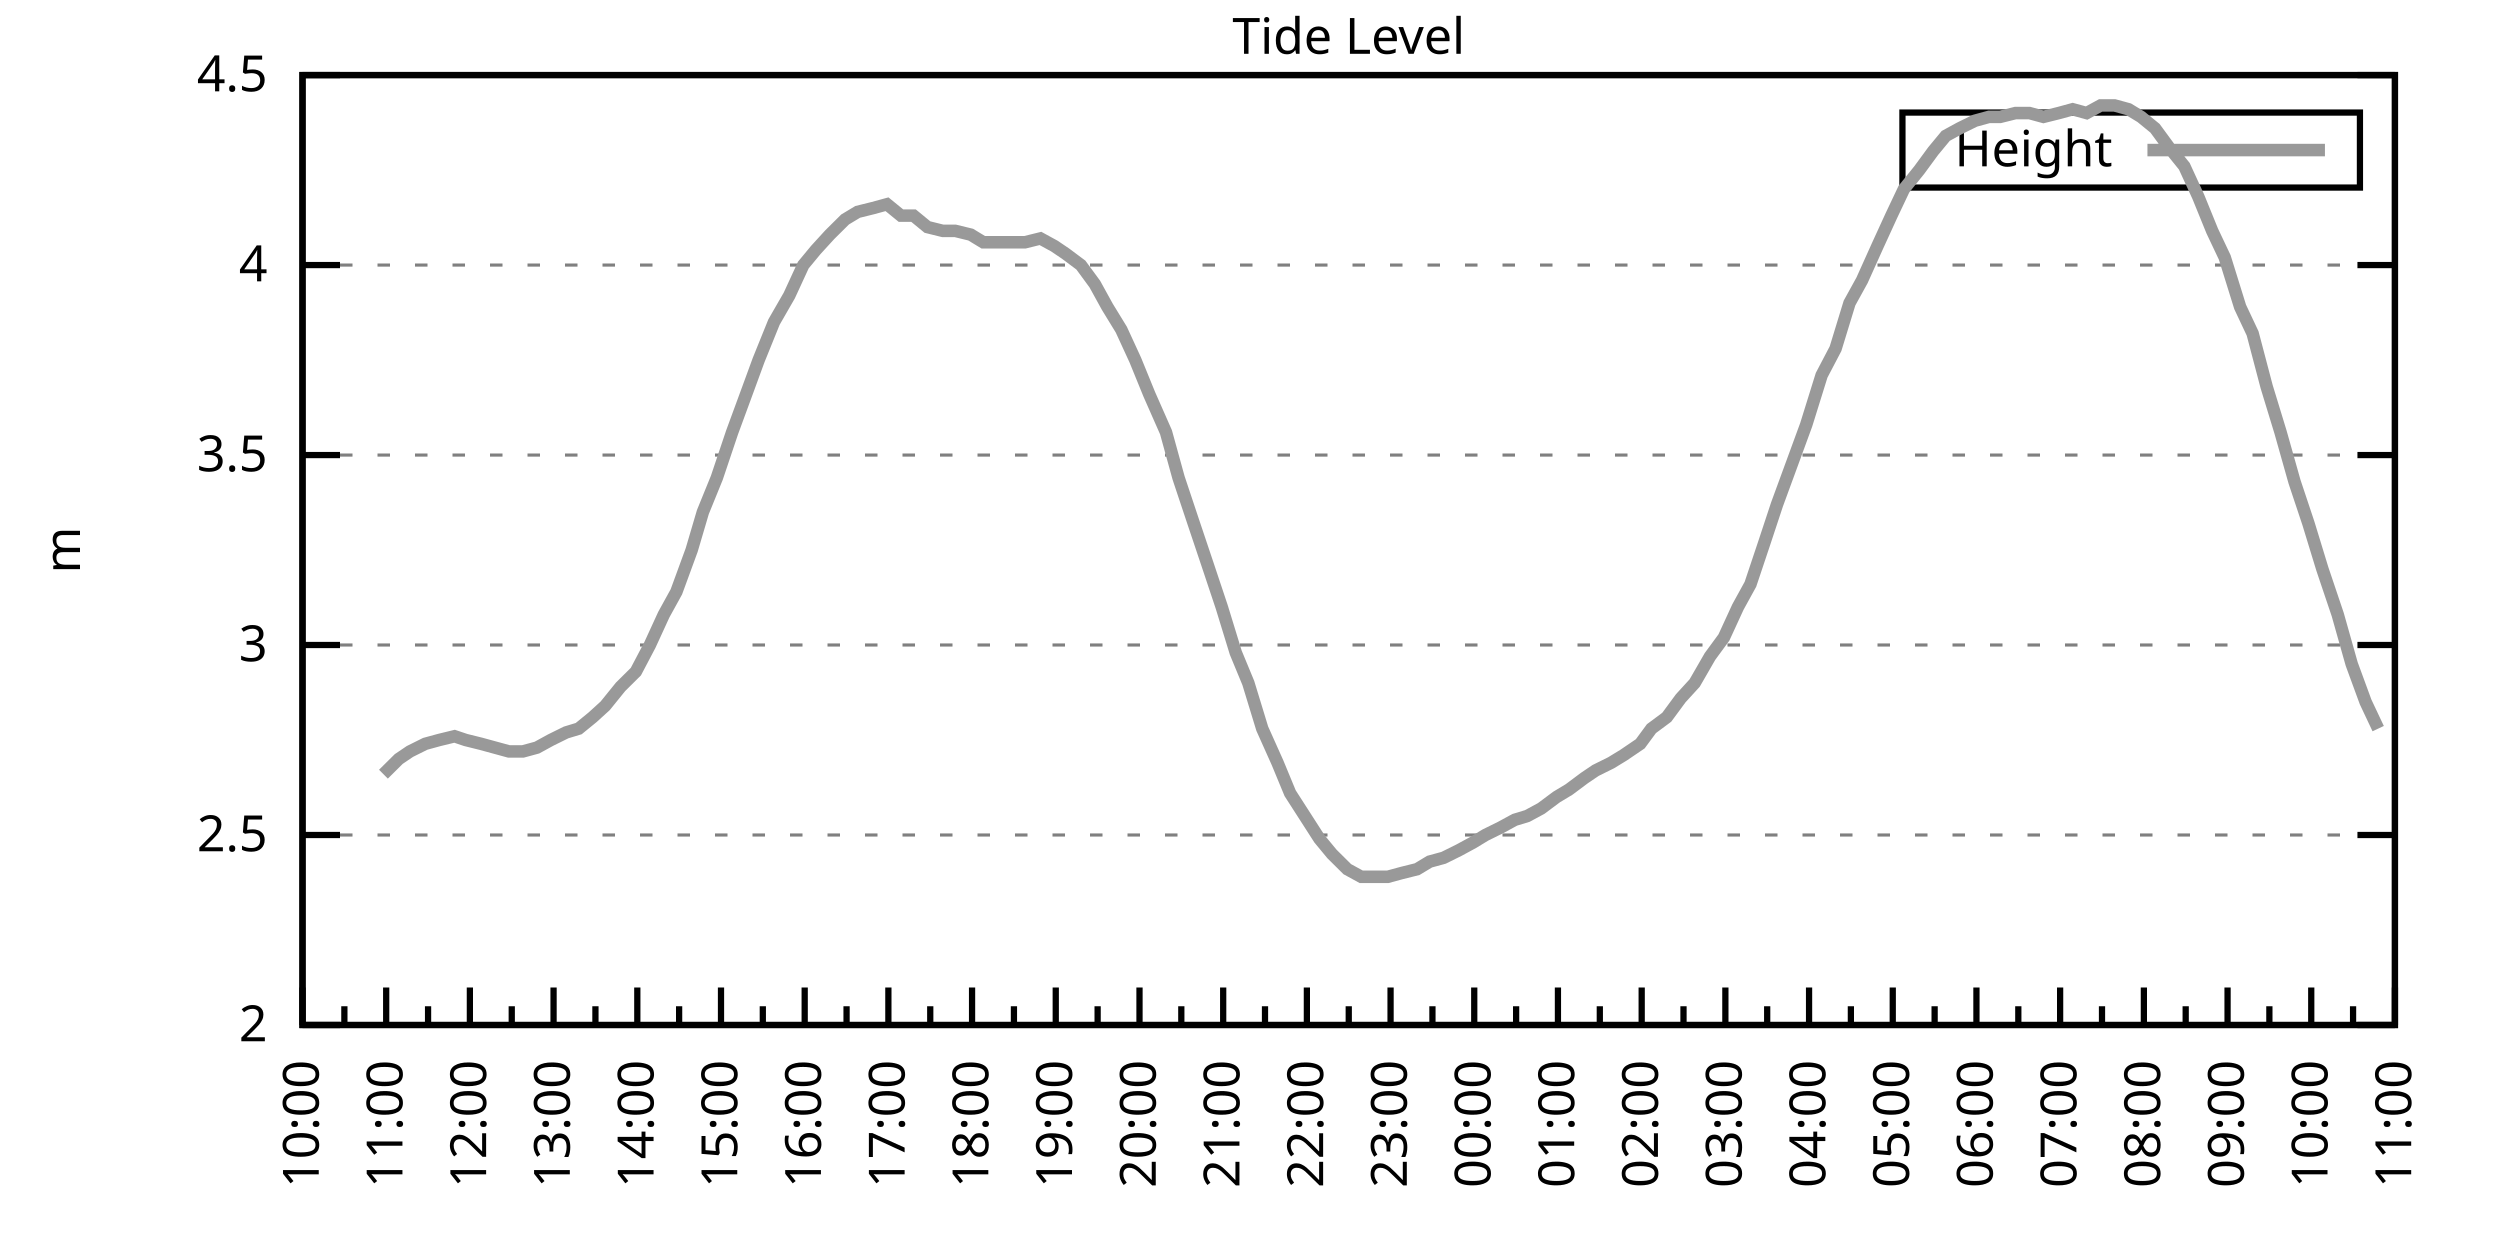
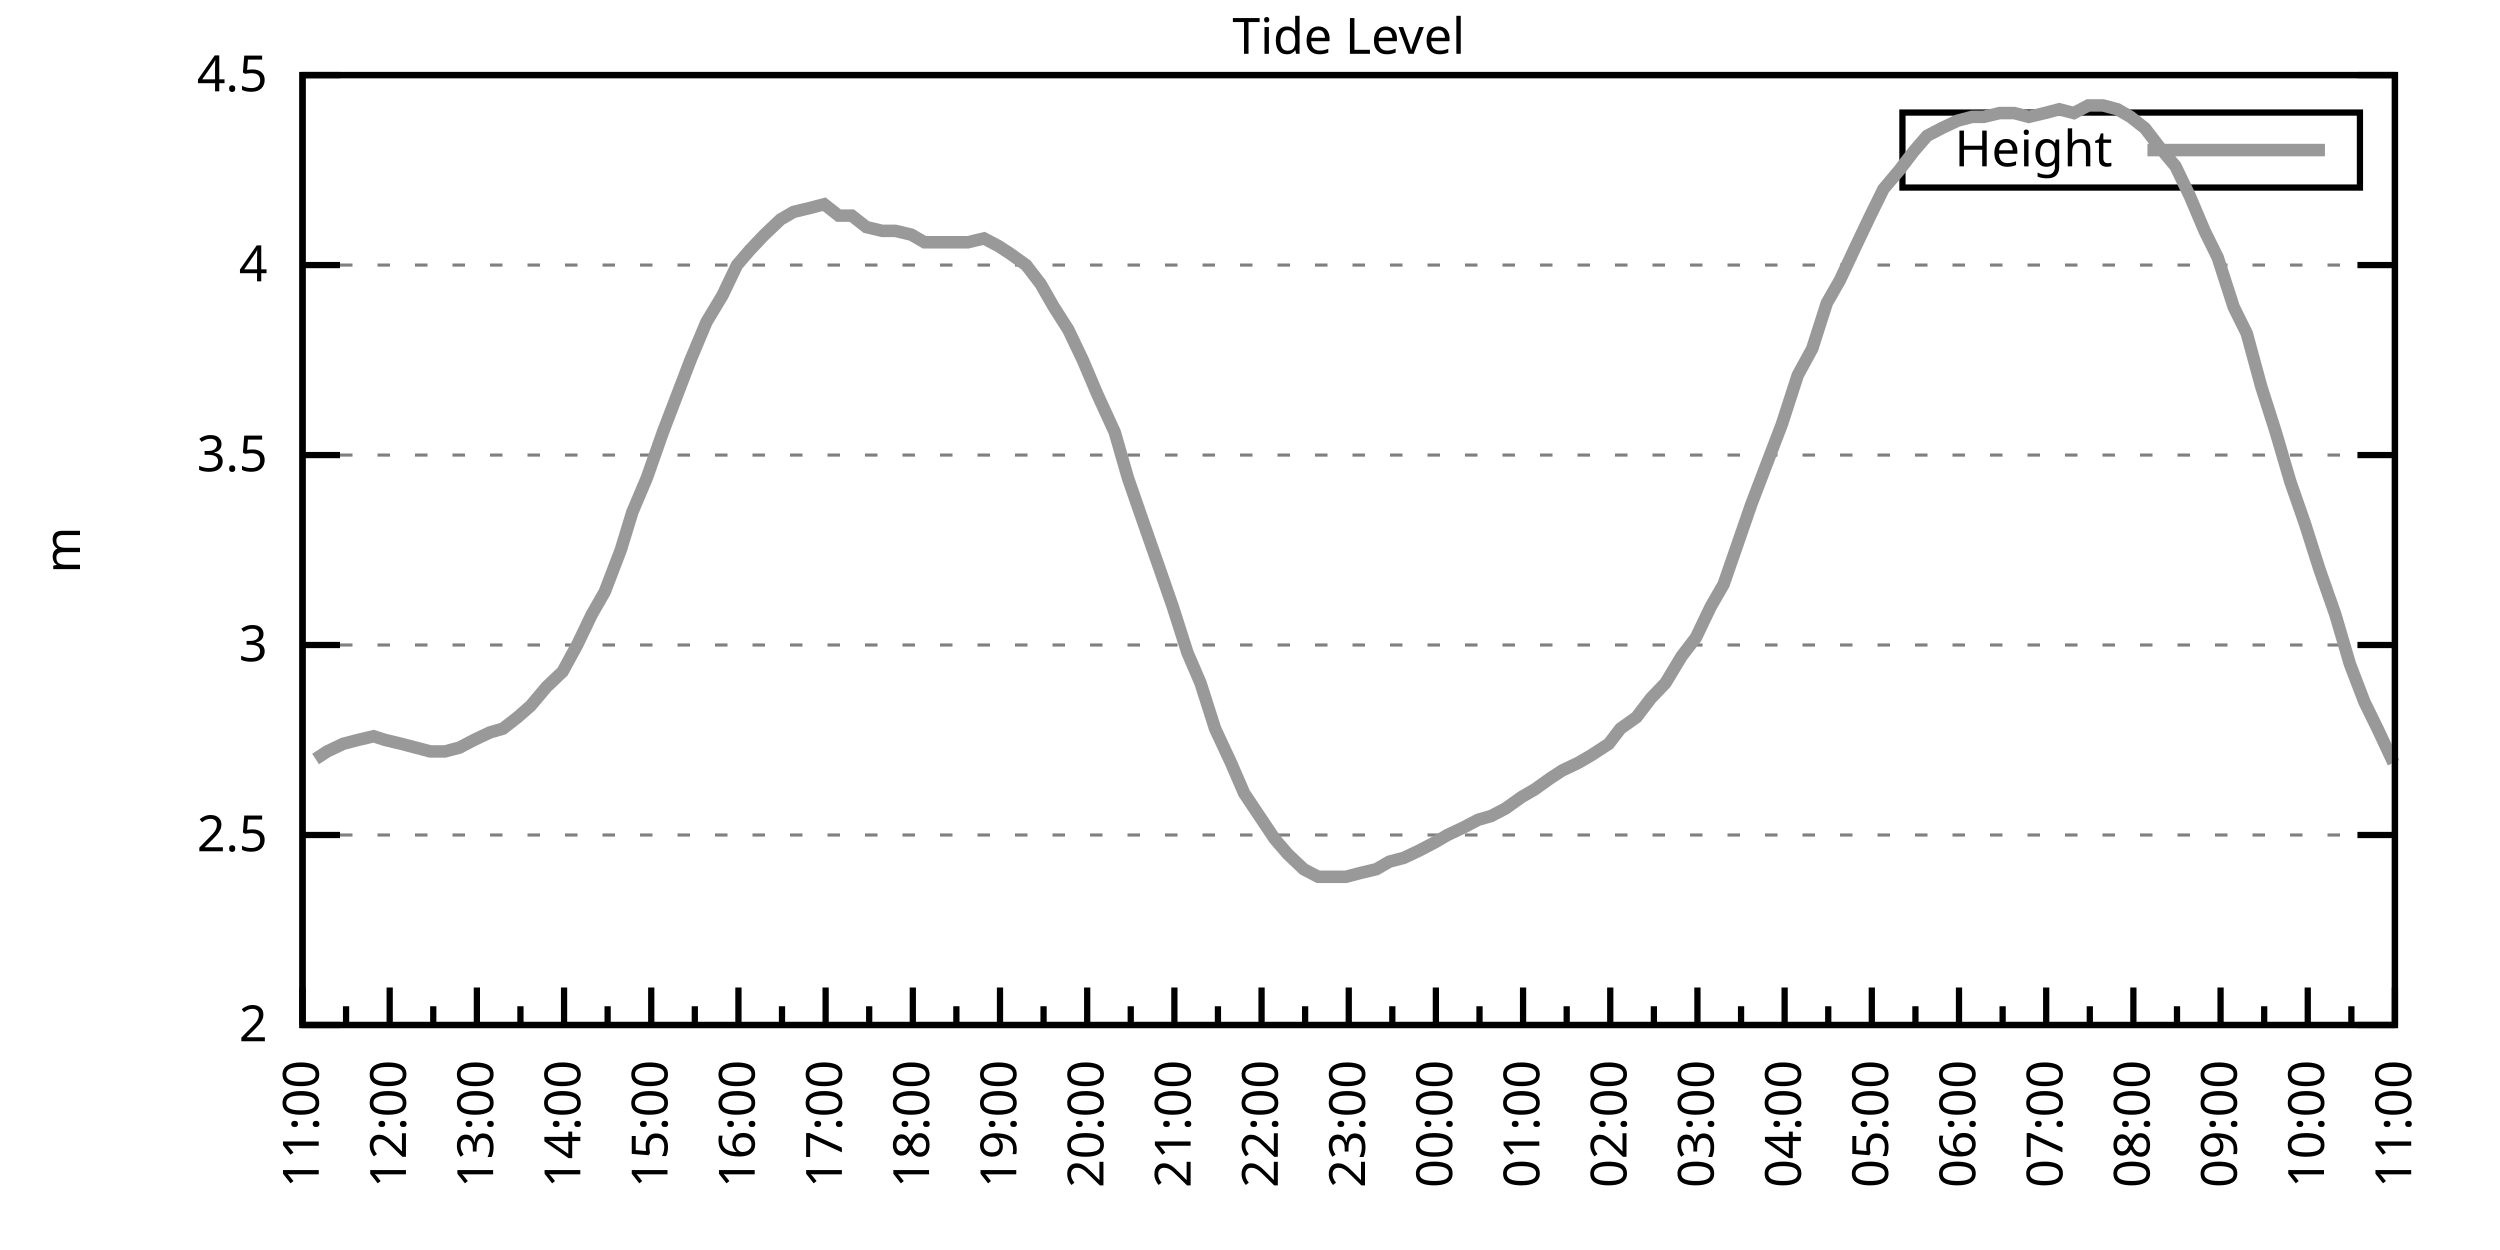
<svg xmlns="http://www.w3.org/2000/svg" xmlns:xlink="http://www.w3.org/1999/xlink" width="400" height="200" viewBox="0 0 400 200">
  <g id="gnuplot_canvas">
    <rect x="0" y="0" width="400" height="200" fill="none" />
    <defs>
      <circle id="gpDot" r="0.5" stroke-width="0.5" stroke="currentColor" />
      <path id="gpPt0" stroke-width="0.333" stroke="currentColor" d="M-1,0 h2 M0,-1 v2" />
      <path id="gpPt1" stroke-width="0.333" stroke="currentColor" d="M-1,-1 L1,1 M1,-1 L-1,1" />
      <path id="gpPt2" stroke-width="0.333" stroke="currentColor" d="M-1,0 L1,0 M0,-1 L0,1 M-1,-1 L1,1 M-1,1 L1,-1" />
      <rect id="gpPt3" stroke-width="0.333" stroke="currentColor" x="-1" y="-1" width="2" height="2" />
      <rect id="gpPt4" stroke-width="0.333" stroke="currentColor" fill="currentColor" x="-1" y="-1" width="2" height="2" />
      <circle id="gpPt5" stroke-width="0.333" stroke="currentColor" cx="0" cy="0" r="1" />
      <use xlink:href="#gpPt5" id="gpPt6" fill="currentColor" stroke="none" />
      <path id="gpPt7" stroke-width="0.333" stroke="currentColor" d="M0,-1.33 L-1.33,0.67 L1.33,0.67 z" />
      <use xlink:href="#gpPt7" id="gpPt8" fill="currentColor" stroke="none" />
      <use xlink:href="#gpPt7" id="gpPt9" stroke="currentColor" transform="rotate(180)" />
      <use xlink:href="#gpPt9" id="gpPt10" fill="currentColor" stroke="none" />
      <use xlink:href="#gpPt3" id="gpPt11" stroke="currentColor" transform="rotate(45)" />
      <use xlink:href="#gpPt11" id="gpPt12" fill="currentColor" stroke="none" />
      <path id="gpPt13" stroke-width="0.333" stroke="currentColor" d="M0,1.330 L1.265,0.411 L0.782,-1.067 L-0.782,-1.076 L-1.265,0.411 z" />
      <use xlink:href="#gpPt13" id="gpPt14" fill="currentColor" stroke="none" />
      <filter id="textbox" filterUnits="objectBoundingBox" x="0" y="0" height="1" width="1">
        <feFlood flood-color="white" flood-opacity="1" result="bgnd" />
        <feComposite in="SourceGraphic" in2="bgnd" operator="atop" />
      </filter>
      <filter id="greybox" filterUnits="objectBoundingBox" x="0" y="0" height="1" width="1">
        <feFlood flood-color="lightgrey" flood-opacity="1" result="grey" />
        <feComposite in="SourceGraphic" in2="grey" operator="atop" />
      </filter>
    </defs>
    <g fill="none" color="white" stroke="currentColor" stroke-width="1.00" stroke-linecap="butt" stroke-linejoin="miter">
</g>
    <g fill="none" color="black" stroke="currentColor" stroke-width="1.00" stroke-linecap="butt" stroke-linejoin="miter">
      <g stroke="none" shape-rendering="crispEdges">
        <polygon fill="rgb(255, 255, 255)" points="48.40,164.00 383.18,164.00 383.18,12.02 48.40,12.02 " />
      </g>
    </g>
    <g fill="none" color="black" stroke="currentColor" stroke-width="1.00" stroke-linecap="butt" stroke-linejoin="miter">
</g>
    <g fill="none" color="black" stroke="black" stroke-width="0.50" stroke-linecap="butt" stroke-linejoin="miter">
</g>
    <g fill="none" color="gray" stroke="currentColor" stroke-width="0.50" stroke-linecap="butt" stroke-linejoin="miter">
      <path stroke="gray" stroke-dasharray="2,4" class="gridline" d="M48.40,164.00 L383.19,164.00  " />
    </g>
    <g fill="none" color="gray" stroke="gray" stroke-width="1.00" stroke-linecap="butt" stroke-linejoin="miter">
</g>
    <g fill="none" color="black" stroke="currentColor" stroke-width="1.00" stroke-linecap="butt" stroke-linejoin="miter">
      <path stroke="black" d="M48.40,164.00 L54.40,164.00 M383.19,164.00 L377.19,164.00  " />
      <g transform="translate(42.80,166.60)" stroke="none" fill="black" font-family="Sans" font-size="8.00" text-anchor="end">
        <text>
          <tspan font-family="Sans"> 2</tspan>
        </text>
      </g>
    </g>
    <g fill="none" color="black" stroke="currentColor" stroke-width="1.00" stroke-linecap="butt" stroke-linejoin="miter">
</g>
    <g fill="none" color="black" stroke="black" stroke-width="0.50" stroke-linecap="butt" stroke-linejoin="miter">
</g>
    <g fill="none" color="gray" stroke="currentColor" stroke-width="0.50" stroke-linecap="butt" stroke-linejoin="miter">
      <path stroke="gray" stroke-dasharray="2,4" class="gridline" d="M48.40,133.60 L383.19,133.60  " />
    </g>
    <g fill="none" color="gray" stroke="gray" stroke-width="1.00" stroke-linecap="butt" stroke-linejoin="miter">
</g>
    <g fill="none" color="black" stroke="currentColor" stroke-width="1.00" stroke-linecap="butt" stroke-linejoin="miter">
      <path stroke="black" d="M48.40,133.60 L54.40,133.60 M383.19,133.60 L377.19,133.60  " />
      <g transform="translate(42.80,136.20)" stroke="none" fill="black" font-family="Sans" font-size="8.00" text-anchor="end">
        <text>
          <tspan font-family="Sans"> 2.5</tspan>
        </text>
      </g>
    </g>
    <g fill="none" color="black" stroke="currentColor" stroke-width="1.00" stroke-linecap="butt" stroke-linejoin="miter">
</g>
    <g fill="none" color="black" stroke="black" stroke-width="0.50" stroke-linecap="butt" stroke-linejoin="miter">
</g>
    <g fill="none" color="gray" stroke="currentColor" stroke-width="0.50" stroke-linecap="butt" stroke-linejoin="miter">
      <path stroke="gray" stroke-dasharray="2,4" class="gridline" d="M48.40,103.20 L383.19,103.20  " />
    </g>
    <g fill="none" color="gray" stroke="gray" stroke-width="1.00" stroke-linecap="butt" stroke-linejoin="miter">
</g>
    <g fill="none" color="black" stroke="currentColor" stroke-width="1.00" stroke-linecap="butt" stroke-linejoin="miter">
      <path stroke="black" d="M48.40,103.20 L54.40,103.20 M383.19,103.20 L377.19,103.20  " />
      <g transform="translate(42.80,105.80)" stroke="none" fill="black" font-family="Sans" font-size="8.00" text-anchor="end">
        <text>
          <tspan font-family="Sans"> 3</tspan>
        </text>
      </g>
    </g>
    <g fill="none" color="black" stroke="currentColor" stroke-width="1.00" stroke-linecap="butt" stroke-linejoin="miter">
</g>
    <g fill="none" color="black" stroke="black" stroke-width="0.50" stroke-linecap="butt" stroke-linejoin="miter">
</g>
    <g fill="none" color="gray" stroke="currentColor" stroke-width="0.50" stroke-linecap="butt" stroke-linejoin="miter">
      <path stroke="gray" stroke-dasharray="2,4" class="gridline" d="M48.40,72.81 L383.19,72.81  " />
    </g>
    <g fill="none" color="gray" stroke="gray" stroke-width="1.00" stroke-linecap="butt" stroke-linejoin="miter">
</g>
    <g fill="none" color="black" stroke="currentColor" stroke-width="1.00" stroke-linecap="butt" stroke-linejoin="miter">
      <path stroke="black" d="M48.40,72.81 L54.40,72.81 M383.19,72.81 L377.19,72.81  " />
      <g transform="translate(42.80,75.41)" stroke="none" fill="black" font-family="Sans" font-size="8.00" text-anchor="end">
        <text>
          <tspan font-family="Sans"> 3.5</tspan>
        </text>
      </g>
    </g>
    <g fill="none" color="black" stroke="currentColor" stroke-width="1.00" stroke-linecap="butt" stroke-linejoin="miter">
</g>
    <g fill="none" color="black" stroke="black" stroke-width="0.50" stroke-linecap="butt" stroke-linejoin="miter">
</g>
    <g fill="none" color="gray" stroke="currentColor" stroke-width="0.50" stroke-linecap="butt" stroke-linejoin="miter">
      <path stroke="gray" stroke-dasharray="2,4" class="gridline" d="M48.40,42.41 L383.19,42.41  " />
    </g>
    <g fill="none" color="gray" stroke="gray" stroke-width="1.00" stroke-linecap="butt" stroke-linejoin="miter">
</g>
    <g fill="none" color="black" stroke="currentColor" stroke-width="1.00" stroke-linecap="butt" stroke-linejoin="miter">
      <path stroke="black" d="M48.40,42.41 L54.40,42.41 M383.19,42.41 L377.19,42.41  " />
      <g transform="translate(42.80,45.01)" stroke="none" fill="black" font-family="Sans" font-size="8.00" text-anchor="end">
        <text>
          <tspan font-family="Sans"> 4</tspan>
        </text>
      </g>
    </g>
    <g fill="none" color="black" stroke="currentColor" stroke-width="1.00" stroke-linecap="butt" stroke-linejoin="miter">
</g>
    <g fill="none" color="black" stroke="black" stroke-width="0.50" stroke-linecap="butt" stroke-linejoin="miter">
</g>
    <g fill="none" color="gray" stroke="currentColor" stroke-width="0.50" stroke-linecap="butt" stroke-linejoin="miter">
      <path stroke="gray" stroke-dasharray="2,4" class="gridline" d="M48.40,12.01 L383.19,12.01  " />
    </g>
    <g fill="none" color="gray" stroke="gray" stroke-width="1.00" stroke-linecap="butt" stroke-linejoin="miter">
</g>
    <g fill="none" color="black" stroke="currentColor" stroke-width="1.00" stroke-linecap="butt" stroke-linejoin="miter">
      <path stroke="black" d="M48.40,12.01 L54.40,12.01 M383.19,12.01 L377.19,12.01  " />
      <g transform="translate(42.80,14.61)" stroke="none" fill="black" font-family="Sans" font-size="8.00" text-anchor="end">
        <text>
          <tspan font-family="Sans"> 4.5</tspan>
        </text>
      </g>
    </g>
    <g fill="none" color="black" stroke="currentColor" stroke-width="1.00" stroke-linecap="butt" stroke-linejoin="miter">
      <path stroke="black" d="M48.40,164.00 L48.40,158.00  " />
      <g transform="translate(51.00,169.60) rotate(270)" stroke="none" fill="black" font-family="Sans" font-size="8.00" text-anchor="end">
        <text>
+           <tspan font-family="Sans">11:00</tspan>
+         </text>
+       </g>
+     </g>
+     <g fill="none" color="black" stroke="currentColor" stroke-width="1.00" stroke-linecap="butt" stroke-linejoin="miter">
+       <path stroke="black" d="M55.37,164.00 L55.37,161.00 M62.35,164.00 L62.35,158.00  " />
+       <g transform="translate(64.95,169.60) rotate(270)" stroke="none" fill="black" font-family="Sans" font-size="8.00" text-anchor="end">
+         <text>
+           <tspan font-family="Sans">12:00</tspan>
+         </text>
+       </g>
+     </g>
+     <g fill="none" color="black" stroke="currentColor" stroke-width="1.00" stroke-linecap="butt" stroke-linejoin="miter">
+       <path stroke="black" d="M69.32,164.00 L69.32,161.00 M76.30,164.00 L76.30,158.00  " />
+       <g transform="translate(78.90,169.60) rotate(270)" stroke="none" fill="black" font-family="Sans" font-size="8.00" text-anchor="end">
+         <text>
+           <tspan font-family="Sans">13:00</tspan>
+         </text>
+       </g>
+     </g>
+     <g fill="none" color="black" stroke="currentColor" stroke-width="1.00" stroke-linecap="butt" stroke-linejoin="miter">
+       <path stroke="black" d="M83.27,164.00 L83.27,161.00 M90.25,164.00 L90.25,158.00  " />
+       <g transform="translate(92.85,169.60) rotate(270)" stroke="none" fill="black" font-family="Sans" font-size="8.00" text-anchor="end">
+         <text>
+           <tspan font-family="Sans">14:00</tspan>
+         </text>
+       </g>
+     </g>
+     <g fill="none" color="black" stroke="currentColor" stroke-width="1.00" stroke-linecap="butt" stroke-linejoin="miter">
+       <path stroke="black" d="M97.22,164.00 L97.22,161.00 M104.20,164.00 L104.20,158.00  " />
+       <g transform="translate(106.80,169.60) rotate(270)" stroke="none" fill="black" font-family="Sans" font-size="8.00" text-anchor="end">
+         <text>
+           <tspan font-family="Sans">15:00</tspan>
+         </text>
+       </g>
+     </g>
+     <g fill="none" color="black" stroke="currentColor" stroke-width="1.00" stroke-linecap="butt" stroke-linejoin="miter">
+       <path stroke="black" d="M111.17,164.00 L111.17,161.00 M118.15,164.00 L118.15,158.00  " />
+       <g transform="translate(120.75,169.60) rotate(270)" stroke="none" fill="black" font-family="Sans" font-size="8.00" text-anchor="end">
+         <text>
+           <tspan font-family="Sans">16:00</tspan>
+         </text>
+       </g>
+     </g>
+     <g fill="none" color="black" stroke="currentColor" stroke-width="1.00" stroke-linecap="butt" stroke-linejoin="miter">
+       <path stroke="black" d="M125.12,164.00 L125.12,161.00 M132.10,164.00 L132.10,158.00  " />
+       <g transform="translate(134.70,169.60) rotate(270)" stroke="none" fill="black" font-family="Sans" font-size="8.00" text-anchor="end">
+         <text>
+           <tspan font-family="Sans">17:00</tspan>
+         </text>
+       </g>
+     </g>
+     <g fill="none" color="black" stroke="currentColor" stroke-width="1.00" stroke-linecap="butt" stroke-linejoin="miter">
+       <path stroke="black" d="M139.07,164.00 L139.07,161.00 M146.05,164.00 L146.05,158.00  " />
+       <g transform="translate(148.65,169.60) rotate(270)" stroke="none" fill="black" font-family="Sans" font-size="8.00" text-anchor="end">
+         <text>
+           <tspan font-family="Sans">18:00</tspan>
+         </text>
+       </g>
+     </g>
+     <g fill="none" color="black" stroke="currentColor" stroke-width="1.00" stroke-linecap="butt" stroke-linejoin="miter">
+       <path stroke="black" d="M153.02,164.00 L153.02,161.00 M160.00,164.00 L160.00,158.00  " />
+       <g transform="translate(162.60,169.60) rotate(270)" stroke="none" fill="black" font-family="Sans" font-size="8.00" text-anchor="end">
+         <text>
+           <tspan font-family="Sans">19:00</tspan>
+         </text>
+       </g>
+     </g>
+     <g fill="none" color="black" stroke="currentColor" stroke-width="1.00" stroke-linecap="butt" stroke-linejoin="miter">
+       <path stroke="black" d="M166.97,164.00 L166.97,161.00 M173.95,164.00 L173.95,158.00  " />
+       <g transform="translate(176.55,169.60) rotate(270)" stroke="none" fill="black" font-family="Sans" font-size="8.00" text-anchor="end">
+         <text>
+           <tspan font-family="Sans">20:00</tspan>
+         </text>
+       </g>
+     </g>
+     <g fill="none" color="black" stroke="currentColor" stroke-width="1.00" stroke-linecap="butt" stroke-linejoin="miter">
+       <path stroke="black" d="M180.92,164.00 L180.92,161.00 M187.90,164.00 L187.90,158.00  " />
+       <g transform="translate(190.50,169.60) rotate(270)" stroke="none" fill="black" font-family="Sans" font-size="8.00" text-anchor="end">
+         <text>
+           <tspan font-family="Sans">21:00</tspan>
+         </text>
+       </g>
+     </g>
+     <g fill="none" color="black" stroke="currentColor" stroke-width="1.00" stroke-linecap="butt" stroke-linejoin="miter">
+       <path stroke="black" d="M194.87,164.00 L194.87,161.00 M201.85,164.00 L201.85,158.00  " />
+       <g transform="translate(204.45,169.60) rotate(270)" stroke="none" fill="black" font-family="Sans" font-size="8.00" text-anchor="end">
+         <text>
+           <tspan font-family="Sans">22:00</tspan>
+         </text>
+       </g>
+     </g>
+     <g fill="none" color="black" stroke="currentColor" stroke-width="1.00" stroke-linecap="butt" stroke-linejoin="miter">
+       <path stroke="black" d="M208.82,164.00 L208.82,161.00 M215.80,164.00 L215.80,158.00  " />
+       <g transform="translate(218.40,169.60) rotate(270)" stroke="none" fill="black" font-family="Sans" font-size="8.00" text-anchor="end">
+         <text>
+           <tspan font-family="Sans">23:00</tspan>
+         </text>
+       </g>
+     </g>
+     <g fill="none" color="black" stroke="currentColor" stroke-width="1.00" stroke-linecap="butt" stroke-linejoin="miter">
+       <path stroke="black" d="M222.77,164.00 L222.77,161.00 M229.74,164.00 L229.74,158.00  " />
+       <g transform="translate(232.34,169.60) rotate(270)" stroke="none" fill="black" font-family="Sans" font-size="8.00" text-anchor="end">
+         <text>
+           <tspan font-family="Sans">00:00</tspan>
+         </text>
+       </g>
+     </g>
+     <g fill="none" color="black" stroke="currentColor" stroke-width="1.00" stroke-linecap="butt" stroke-linejoin="miter">
+       <path stroke="black" d="M236.72,164.00 L236.72,161.00 M243.69,164.00 L243.69,158.00  " />
+       <g transform="translate(246.29,169.60) rotate(270)" stroke="none" fill="black" font-family="Sans" font-size="8.00" text-anchor="end">
+         <text>
+           <tspan font-family="Sans">01:00</tspan>
+         </text>
+       </g>
+     </g>
+     <g fill="none" color="black" stroke="currentColor" stroke-width="1.00" stroke-linecap="butt" stroke-linejoin="miter">
+       <path stroke="black" d="M250.67,164.00 L250.67,161.00 M257.64,164.00 L257.64,158.00  " />
+       <g transform="translate(260.24,169.60) rotate(270)" stroke="none" fill="black" font-family="Sans" font-size="8.00" text-anchor="end">
+         <text>
+           <tspan font-family="Sans">02:00</tspan>
+         </text>
+       </g>
+     </g>
+     <g fill="none" color="black" stroke="currentColor" stroke-width="1.00" stroke-linecap="butt" stroke-linejoin="miter">
+       <path stroke="black" d="M264.62,164.00 L264.62,161.00 M271.59,164.00 L271.59,158.00  " />
+       <g transform="translate(274.19,169.60) rotate(270)" stroke="none" fill="black" font-family="Sans" font-size="8.00" text-anchor="end">
+         <text>
+           <tspan font-family="Sans">03:00</tspan>
+         </text>
+       </g>
+     </g>
+     <g fill="none" color="black" stroke="currentColor" stroke-width="1.00" stroke-linecap="butt" stroke-linejoin="miter">
+       <path stroke="black" d="M278.57,164.00 L278.57,161.00 M285.54,164.00 L285.54,158.00  " />
+       <g transform="translate(288.14,169.60) rotate(270)" stroke="none" fill="black" font-family="Sans" font-size="8.00" text-anchor="end">
+         <text>
+           <tspan font-family="Sans">04:00</tspan>
+         </text>
+       </g>
+     </g>
+     <g fill="none" color="black" stroke="currentColor" stroke-width="1.00" stroke-linecap="butt" stroke-linejoin="miter">
+       <path stroke="black" d="M292.52,164.00 L292.52,161.00 M299.49,164.00 L299.49,158.00  " />
+       <g transform="translate(302.09,169.60) rotate(270)" stroke="none" fill="black" font-family="Sans" font-size="8.00" text-anchor="end">
+         <text>
+           <tspan font-family="Sans">05:00</tspan>
+         </text>
+       </g>
+     </g>
+     <g fill="none" color="black" stroke="currentColor" stroke-width="1.00" stroke-linecap="butt" stroke-linejoin="miter">
+       <path stroke="black" d="M306.47,164.00 L306.47,161.00 M313.44,164.00 L313.44,158.00  " />
+       <g transform="translate(316.04,169.60) rotate(270)" stroke="none" fill="black" font-family="Sans" font-size="8.00" text-anchor="end">
+         <text>
+           <tspan font-family="Sans">06:00</tspan>
+         </text>
+       </g>
+     </g>
+     <g fill="none" color="black" stroke="currentColor" stroke-width="1.00" stroke-linecap="butt" stroke-linejoin="miter">
+       <path stroke="black" d="M320.42,164.00 L320.42,161.00 M327.39,164.00 L327.39,158.00  " />
+       <g transform="translate(329.99,169.60) rotate(270)" stroke="none" fill="black" font-family="Sans" font-size="8.00" text-anchor="end">
+         <text>
+           <tspan font-family="Sans">07:00</tspan>
+         </text>
+       </g>
+     </g>
+     <g fill="none" color="black" stroke="currentColor" stroke-width="1.00" stroke-linecap="butt" stroke-linejoin="miter">
+       <path stroke="black" d="M334.37,164.00 L334.37,161.00 M341.34,164.00 L341.34,158.00  " />
+       <g transform="translate(343.94,169.60) rotate(270)" stroke="none" fill="black" font-family="Sans" font-size="8.00" text-anchor="end">
+         <text>
+           <tspan font-family="Sans">08:00</tspan>
+         </text>
+       </g>
+     </g>
+     <g fill="none" color="black" stroke="currentColor" stroke-width="1.00" stroke-linecap="butt" stroke-linejoin="miter">
+       <path stroke="black" d="M348.32,164.00 L348.32,161.00 M355.29,164.00 L355.29,158.00  " />
+       <g transform="translate(357.89,169.60) rotate(270)" stroke="none" fill="black" font-family="Sans" font-size="8.00" text-anchor="end">
+         <text>
+           <tspan font-family="Sans">09:00</tspan>
+         </text>
+       </g>
+     </g>
+     <g fill="none" color="black" stroke="currentColor" stroke-width="1.00" stroke-linecap="butt" stroke-linejoin="miter">
+       <path stroke="black" d="M362.27,164.00 L362.27,161.00 M369.24,164.00 L369.24,158.00  " />
+       <g transform="translate(371.84,169.60) rotate(270)" stroke="none" fill="black" font-family="Sans" font-size="8.00" text-anchor="end">
+         <text>
          <tspan font-family="Sans">10:00</tspan>
        </text>
      </g>
    </g>
    <g fill="none" color="black" stroke="currentColor" stroke-width="1.00" stroke-linecap="butt" stroke-linejoin="miter">
-       <path stroke="black" d="M55.10,164.00 L55.10,161.00 M61.79,164.00 L61.79,158.00  " />
-       <g transform="translate(64.39,169.60) rotate(270)" stroke="none" fill="black" font-family="Sans" font-size="8.00" text-anchor="end">
-         <text>
-           <tspan font-family="Sans">11:00</tspan>
-         </text>
-       </g>
-     </g>
-     <g fill="none" color="black" stroke="currentColor" stroke-width="1.00" stroke-linecap="butt" stroke-linejoin="miter">
-       <path stroke="black" d="M68.49,164.00 L68.49,161.00 M75.18,164.00 L75.18,158.00  " />
-       <g transform="translate(77.78,169.60) rotate(270)" stroke="none" fill="black" font-family="Sans" font-size="8.00" text-anchor="end">
-         <text>
-           <tspan font-family="Sans">12:00</tspan>
-         </text>
-       </g>
-     </g>
-     <g fill="none" color="black" stroke="currentColor" stroke-width="1.00" stroke-linecap="butt" stroke-linejoin="miter">
-       <path stroke="black" d="M81.88,164.00 L81.88,161.00 M88.57,164.00 L88.57,158.00  " />
-       <g transform="translate(91.17,169.60) rotate(270)" stroke="none" fill="black" font-family="Sans" font-size="8.00" text-anchor="end">
-         <text>
-           <tspan font-family="Sans">13:00</tspan>
-         </text>
-       </g>
-     </g>
-     <g fill="none" color="black" stroke="currentColor" stroke-width="1.00" stroke-linecap="butt" stroke-linejoin="miter">
-       <path stroke="black" d="M95.27,164.00 L95.27,161.00 M101.97,164.00 L101.97,158.00  " />
-       <g transform="translate(104.57,169.60) rotate(270)" stroke="none" fill="black" font-family="Sans" font-size="8.00" text-anchor="end">
-         <text>
-           <tspan font-family="Sans">14:00</tspan>
-         </text>
-       </g>
-     </g>
-     <g fill="none" color="black" stroke="currentColor" stroke-width="1.00" stroke-linecap="butt" stroke-linejoin="miter">
-       <path stroke="black" d="M108.66,164.00 L108.66,161.00 M115.36,164.00 L115.36,158.00  " />
-       <g transform="translate(117.96,169.60) rotate(270)" stroke="none" fill="black" font-family="Sans" font-size="8.00" text-anchor="end">
-         <text>
-           <tspan font-family="Sans">15:00</tspan>
-         </text>
-       </g>
-     </g>
-     <g fill="none" color="black" stroke="currentColor" stroke-width="1.00" stroke-linecap="butt" stroke-linejoin="miter">
-       <path stroke="black" d="M122.05,164.00 L122.05,161.00 M128.75,164.00 L128.75,158.00  " />
-       <g transform="translate(131.35,169.60) rotate(270)" stroke="none" fill="black" font-family="Sans" font-size="8.00" text-anchor="end">
-         <text>
-           <tspan font-family="Sans">16:00</tspan>
-         </text>
-       </g>
-     </g>
-     <g fill="none" color="black" stroke="currentColor" stroke-width="1.00" stroke-linecap="butt" stroke-linejoin="miter">
-       <path stroke="black" d="M135.45,164.00 L135.45,161.00 M142.14,164.00 L142.14,158.00  " />
-       <g transform="translate(144.74,169.60) rotate(270)" stroke="none" fill="black" font-family="Sans" font-size="8.00" text-anchor="end">
-         <text>
-           <tspan font-family="Sans">17:00</tspan>
-         </text>
-       </g>
-     </g>
-     <g fill="none" color="black" stroke="currentColor" stroke-width="1.00" stroke-linecap="butt" stroke-linejoin="miter">
-       <path stroke="black" d="M148.84,164.00 L148.84,161.00 M155.53,164.00 L155.53,158.00  " />
-       <g transform="translate(158.13,169.60) rotate(270)" stroke="none" fill="black" font-family="Sans" font-size="8.00" text-anchor="end">
-         <text>
-           <tspan font-family="Sans">18:00</tspan>
-         </text>
-       </g>
-     </g>
-     <g fill="none" color="black" stroke="currentColor" stroke-width="1.00" stroke-linecap="butt" stroke-linejoin="miter">
-       <path stroke="black" d="M162.23,164.00 L162.23,161.00 M168.92,164.00 L168.92,158.00  " />
-       <g transform="translate(171.52,169.60) rotate(270)" stroke="none" fill="black" font-family="Sans" font-size="8.00" text-anchor="end">
-         <text>
-           <tspan font-family="Sans">19:00</tspan>
-         </text>
-       </g>
-     </g>
-     <g fill="none" color="black" stroke="currentColor" stroke-width="1.00" stroke-linecap="butt" stroke-linejoin="miter">
-       <path stroke="black" d="M175.62,164.00 L175.62,161.00 M182.32,164.00 L182.32,158.00  " />
-       <g transform="translate(184.92,169.60) rotate(270)" stroke="none" fill="black" font-family="Sans" font-size="8.00" text-anchor="end">
-         <text>
-           <tspan font-family="Sans">20:00</tspan>
-         </text>
-       </g>
-     </g>
-     <g fill="none" color="black" stroke="currentColor" stroke-width="1.00" stroke-linecap="butt" stroke-linejoin="miter">
-       <path stroke="black" d="M189.01,164.00 L189.01,161.00 M195.71,164.00 L195.71,158.00  " />
-       <g transform="translate(198.31,169.60) rotate(270)" stroke="none" fill="black" font-family="Sans" font-size="8.00" text-anchor="end">
-         <text>
-           <tspan font-family="Sans">21:00</tspan>
-         </text>
-       </g>
-     </g>
-     <g fill="none" color="black" stroke="currentColor" stroke-width="1.00" stroke-linecap="butt" stroke-linejoin="miter">
-       <path stroke="black" d="M202.40,164.00 L202.40,161.00 M209.10,164.00 L209.10,158.00  " />
-       <g transform="translate(211.70,169.60) rotate(270)" stroke="none" fill="black" font-family="Sans" font-size="8.00" text-anchor="end">
-         <text>
-           <tspan font-family="Sans">22:00</tspan>
-         </text>
-       </g>
-     </g>
-     <g fill="none" color="black" stroke="currentColor" stroke-width="1.00" stroke-linecap="butt" stroke-linejoin="miter">
-       <path stroke="black" d="M215.80,164.00 L215.80,161.00 M222.49,164.00 L222.49,158.00  " />
-       <g transform="translate(225.09,169.60) rotate(270)" stroke="none" fill="black" font-family="Sans" font-size="8.00" text-anchor="end">
-         <text>
-           <tspan font-family="Sans">23:00</tspan>
-         </text>
-       </g>
-     </g>
-     <g fill="none" color="black" stroke="currentColor" stroke-width="1.00" stroke-linecap="butt" stroke-linejoin="miter">
-       <path stroke="black" d="M229.19,164.00 L229.19,161.00 M235.88,164.00 L235.88,158.00  " />
-       <g transform="translate(238.48,169.60) rotate(270)" stroke="none" fill="black" font-family="Sans" font-size="8.00" text-anchor="end">
-         <text>
-           <tspan font-family="Sans">00:00</tspan>
-         </text>
-       </g>
-     </g>
-     <g fill="none" color="black" stroke="currentColor" stroke-width="1.00" stroke-linecap="butt" stroke-linejoin="miter">
-       <path stroke="black" d="M242.58,164.00 L242.58,161.00 M249.27,164.00 L249.27,158.00  " />
-       <g transform="translate(251.87,169.60) rotate(270)" stroke="none" fill="black" font-family="Sans" font-size="8.00" text-anchor="end">
-         <text>
-           <tspan font-family="Sans">01:00</tspan>
-         </text>
-       </g>
-     </g>
-     <g fill="none" color="black" stroke="currentColor" stroke-width="1.00" stroke-linecap="butt" stroke-linejoin="miter">
-       <path stroke="black" d="M255.97,164.00 L255.97,161.00 M262.67,164.00 L262.67,158.00  " />
-       <g transform="translate(265.27,169.60) rotate(270)" stroke="none" fill="black" font-family="Sans" font-size="8.00" text-anchor="end">
-         <text>
-           <tspan font-family="Sans">02:00</tspan>
-         </text>
-       </g>
-     </g>
-     <g fill="none" color="black" stroke="currentColor" stroke-width="1.00" stroke-linecap="butt" stroke-linejoin="miter">
-       <path stroke="black" d="M269.36,164.00 L269.36,161.00 M276.06,164.00 L276.06,158.00  " />
-       <g transform="translate(278.66,169.60) rotate(270)" stroke="none" fill="black" font-family="Sans" font-size="8.00" text-anchor="end">
-         <text>
-           <tspan font-family="Sans">03:00</tspan>
-         </text>
-       </g>
-     </g>
-     <g fill="none" color="black" stroke="currentColor" stroke-width="1.00" stroke-linecap="butt" stroke-linejoin="miter">
-       <path stroke="black" d="M282.75,164.00 L282.75,161.00 M289.45,164.00 L289.45,158.00  " />
-       <g transform="translate(292.05,169.60) rotate(270)" stroke="none" fill="black" font-family="Sans" font-size="8.00" text-anchor="end">
-         <text>
-           <tspan font-family="Sans">04:00</tspan>
-         </text>
-       </g>
-     </g>
-     <g fill="none" color="black" stroke="currentColor" stroke-width="1.00" stroke-linecap="butt" stroke-linejoin="miter">
-       <path stroke="black" d="M296.14,164.00 L296.14,161.00 M302.84,164.00 L302.84,158.00  " />
-       <g transform="translate(305.44,169.60) rotate(270)" stroke="none" fill="black" font-family="Sans" font-size="8.00" text-anchor="end">
-         <text>
-           <tspan font-family="Sans">05:00</tspan>
-         </text>
-       </g>
-     </g>
-     <g fill="none" color="black" stroke="currentColor" stroke-width="1.00" stroke-linecap="butt" stroke-linejoin="miter">
-       <path stroke="black" d="M309.54,164.00 L309.54,161.00 M316.23,164.00 L316.23,158.00  " />
-       <g transform="translate(318.83,169.60) rotate(270)" stroke="none" fill="black" font-family="Sans" font-size="8.00" text-anchor="end">
-         <text>
-           <tspan font-family="Sans">06:00</tspan>
-         </text>
-       </g>
-     </g>
-     <g fill="none" color="black" stroke="currentColor" stroke-width="1.00" stroke-linecap="butt" stroke-linejoin="miter">
-       <path stroke="black" d="M322.93,164.00 L322.93,161.00 M329.62,164.00 L329.62,158.00  " />
-       <g transform="translate(332.22,169.60) rotate(270)" stroke="none" fill="black" font-family="Sans" font-size="8.00" text-anchor="end">
-         <text>
-           <tspan font-family="Sans">07:00</tspan>
-         </text>
-       </g>
-     </g>
-     <g fill="none" color="black" stroke="currentColor" stroke-width="1.00" stroke-linecap="butt" stroke-linejoin="miter">
-       <path stroke="black" d="M336.32,164.00 L336.32,161.00 M343.02,164.00 L343.02,158.00  " />
-       <g transform="translate(345.62,169.60) rotate(270)" stroke="none" fill="black" font-family="Sans" font-size="8.00" text-anchor="end">
-         <text>
-           <tspan font-family="Sans">08:00</tspan>
-         </text>
-       </g>
-     </g>
-     <g fill="none" color="black" stroke="currentColor" stroke-width="1.00" stroke-linecap="butt" stroke-linejoin="miter">
-       <path stroke="black" d="M349.71,164.00 L349.71,161.00 M356.41,164.00 L356.41,158.00  " />
-       <g transform="translate(359.01,169.60) rotate(270)" stroke="none" fill="black" font-family="Sans" font-size="8.00" text-anchor="end">
-         <text>
-           <tspan font-family="Sans">09:00</tspan>
-         </text>
-       </g>
-     </g>
-     <g fill="none" color="black" stroke="currentColor" stroke-width="1.00" stroke-linecap="butt" stroke-linejoin="miter">
-       <path stroke="black" d="M363.10,164.00 L363.10,161.00 M369.80,164.00 L369.80,158.00  " />
-       <g transform="translate(372.40,169.60) rotate(270)" stroke="none" fill="black" font-family="Sans" font-size="8.00" text-anchor="end">
-         <text>
-           <tspan font-family="Sans">10:00</tspan>
-         </text>
-       </g>
-     </g>
-     <g fill="none" color="black" stroke="currentColor" stroke-width="1.00" stroke-linecap="butt" stroke-linejoin="miter">
-       <path stroke="black" d="M376.49,164.00 L376.49,161.00 M383.19,164.00 L383.19,158.00  " />
+       <path stroke="black" d="M376.22,164.00 L376.22,161.00 M383.19,164.00 L383.19,158.00  " />
      <g transform="translate(385.79,169.60) rotate(270)" stroke="none" fill="black" font-family="Sans" font-size="8.00" text-anchor="end">
        <text>
          <tspan font-family="Sans">11:00</tspan>
        </text>
      </g>
    </g>
    <g fill="none" color="black" stroke="currentColor" stroke-width="1.00" stroke-linecap="butt" stroke-linejoin="miter">
</g>
    <g fill="none" color="black" stroke="currentColor" stroke-width="1.00" stroke-linecap="butt" stroke-linejoin="miter">
      <path stroke="black" d="M48.40,12.01 L48.40,164.00 L383.19,164.00 L383.19,12.01 L48.40,12.01 Z  " />
    </g>
    <g fill="none" color="black" stroke="currentColor" stroke-width="1.00" stroke-linecap="butt" stroke-linejoin="miter">
      <g transform="translate(12.80,88.01) rotate(270)" stroke="none" fill="black" font-family="Sans" font-size="8.00" text-anchor="middle">
        <text>
          <tspan font-family="Sans">m</tspan>
        </text>
      </g>
    </g>
    <g fill="none" color="black" stroke="currentColor" stroke-width="1.00" stroke-linecap="butt" stroke-linejoin="miter">
</g>
    <g fill="none" color="black" stroke="currentColor" stroke-width="1.00" stroke-linecap="butt" stroke-linejoin="miter">
      <path stroke="black" d="M304.39,30.01 L304.39,18.01 L377.59,18.01 L377.59,30.01 L304.39,30.01 Z  " />
    </g>
    <g id="Tide_level_plot_1">
      <g fill="none" color="white" stroke="black" stroke-width="2.00" stroke-linecap="butt" stroke-linejoin="miter">
</g>
      <g fill="none" color="black" stroke="currentColor" stroke-width="2.00" stroke-linecap="butt" stroke-linejoin="miter">
        <g transform="translate(337.99,26.61)" stroke="none" fill="black" font-family="Sans" font-size="8.00" text-anchor="end">
          <text>
            <tspan font-family="Sans">Height</tspan>
          </text>
        </g>
      </g>
      <g fill="none" color="black" stroke="currentColor" stroke-width="2.00" stroke-linecap="butt" stroke-linejoin="miter">
-         <path stroke="rgb(153, 153, 153)" d="M343.59,24.01 L371.99,24.01 M61.35,123.87 L63.80,121.44 L65.59,120.23 L68.04,119.01 L70.27,118.40 L72.73,117.80   L74.51,118.40 L76.97,119.01 L79.20,119.62 L81.43,120.23 L83.66,120.23 L85.90,119.62 L88.13,118.40 L90.58,117.19   L92.59,116.58 L94.82,114.76 L96.83,112.93 L99.29,109.89 L101.74,107.46 L103.98,103.20 L106.21,98.34 L108.22,94.69   L110.67,88.00 L112.46,81.93 L114.69,76.45 L117.14,69.16 L119.60,62.47 L121.38,57.61 L123.84,51.53 L126.29,47.27   L128.53,42.41 L130.54,39.98 L132.77,37.54 L135.22,35.11 L137.23,33.90 L139.69,33.29 L141.92,32.68 L144.15,34.50   L146.16,34.50 L148.39,36.33 L150.85,36.94 L152.85,36.94 L155.31,37.54 L157.32,38.76 L159.55,38.76 L161.78,38.76   L164.01,38.76 L166.47,38.15 L168.70,39.37 L170.49,40.58 L172.94,42.41 L175.17,45.45 L177.18,49.10 L179.41,52.74   L181.65,57.61 L183.88,63.08 L186.56,69.16 L188.57,76.45 L190.80,83.14 L193.25,90.44 L195.48,97.12 L197.72,104.42   L199.73,109.28 L201.96,116.58 L204.41,122.05 L206.42,126.91 L211.11,134.21 L213.12,136.64 L215.57,139.07 L217.80,140.29   L220.04,140.29 L222.04,140.29 L224.28,139.68 L226.73,139.07 L228.74,137.86 L230.97,137.25 L233.43,136.03 L235.66,134.82   L237.67,133.60 L240.12,132.39 L242.36,131.17 L244.36,130.56 L246.60,129.35 L249.05,127.52 L251.06,126.31 L253.51,124.48   L255.30,123.27 L257.76,122.05 L259.76,120.83 L262.44,119.01 L264.23,116.58 L266.68,114.76 L268.92,111.72 L271.15,109.28   L273.60,105.03 L275.83,101.99 L278.07,97.12 L280.07,93.48 L282.31,86.79 L284.32,80.71 L286.55,74.63 L289.00,67.94   L291.46,60.04 L293.69,55.78 L295.92,48.49 L297.93,44.84 L300.39,39.37 L302.62,34.50 L304.63,30.25 L307.08,27.21   L309.31,24.17 L311.32,21.74 L313.55,20.52 L316.01,19.31 L318.24,18.70 L320.03,18.70 L322.48,18.09 L324.71,18.09   L326.95,18.70 L329.40,18.09 L331.63,17.48 L333.86,18.09 L336.10,16.87 L338.33,16.87 L340.56,17.48 L342.57,18.70   L344.80,20.52 L347.03,23.56 L349.49,26.60 L351.72,31.46 L353.95,36.94 L355.96,41.19 L358.42,49.10 L360.42,53.35   L362.66,61.86 L364.89,69.16 L367.12,77.06 L369.35,83.75 L371.58,91.04 L374.04,98.34 L376.27,106.24 L378.50,112.32   L380.51,116.58  " />
+         <path stroke="rgb(153, 153, 153)" d="M343.59,24.01 L371.99,24.01 M50.49,121.44 L52.35,120.23 L54.91,119.01 L57.23,118.40 L59.79,117.80 L61.65,118.40   L64.21,119.01 L66.53,119.62 L68.86,120.23 L71.18,120.23 L73.51,119.62 L75.83,118.40 L78.39,117.19 L80.48,116.58   L82.81,114.76 L84.90,112.93 L87.46,109.89 L90.02,107.46 L92.34,103.20 L94.67,98.34 L96.76,94.69 L99.32,88.00   L101.18,81.93 L103.50,76.45 L106.06,69.16 L108.62,62.47 L110.48,57.61 L113.03,51.53 L115.59,47.27 L117.92,42.41   L120.01,39.98 L122.33,37.54 L124.89,35.11 L126.98,33.90 L129.54,33.29 L131.87,32.68 L134.19,34.50 L136.28,34.50   L138.61,36.33 L141.16,36.94 L143.26,36.94 L145.81,37.54 L147.91,38.76 L150.23,38.76 L152.56,38.76 L154.88,38.76   L157.44,38.15 L159.76,39.37 L161.62,40.58 L164.18,42.41 L166.51,45.45 L168.60,49.10 L170.92,52.74 L173.25,57.61   L175.57,63.08 L178.36,69.16 L180.46,76.45 L182.78,83.14 L185.34,90.44 L187.66,97.12 L189.99,104.42 L192.08,109.28   L194.41,116.58 L196.96,122.05 L199.06,126.91 L203.94,134.21 L206.03,136.64 L208.59,139.07 L210.91,140.29 L213.24,140.29   L215.33,140.29 L217.65,139.68 L220.21,139.07 L222.30,137.86 L224.63,137.25 L227.19,136.03 L229.51,134.82 L231.60,133.60   L234.16,132.39 L236.49,131.17 L238.58,130.56 L240.90,129.35 L243.46,127.52 L245.55,126.31 L248.11,124.48 L249.97,123.27   L252.53,122.05 L254.62,120.83 L257.41,119.01 L259.27,116.58 L261.83,114.76 L264.15,111.72 L266.48,109.28 L269.04,105.03   L271.36,101.99 L273.69,97.12 L275.78,93.48 L278.10,86.79 L280.20,80.71 L282.52,74.63 L285.08,67.94 L287.64,60.04   L289.96,55.78 L292.29,48.49 L294.38,44.84 L296.94,39.37 L299.26,34.50 L301.35,30.25 L303.91,27.21 L306.23,24.17   L308.33,21.74 L310.65,20.52 L313.21,19.31 L315.53,18.70 L317.39,18.70 L319.95,18.09 L322.28,18.09 L324.60,18.70   L327.16,18.09 L329.48,17.48 L331.81,18.09 L334.13,16.87 L336.46,16.87 L338.78,17.48 L340.88,18.70 L343.20,20.52   L345.53,23.56 L348.08,26.60 L350.41,31.46 L352.73,36.94 L354.83,41.19 L357.38,49.10 L359.48,53.35 L361.80,61.86   L364.13,69.16 L366.45,77.06 L368.78,83.75 L371.10,91.04 L373.66,98.34 L375.98,106.24 L378.31,112.32 L380.40,116.58   L382.96,122.05  " />
      </g>
    </g>
    <g fill="none" color="black" stroke="currentColor" stroke-width="2.00" stroke-linecap="butt" stroke-linejoin="miter">
</g>
    <g fill="none" color="black" stroke="black" stroke-width="1.00" stroke-linecap="butt" stroke-linejoin="miter">
</g>
    <g fill="none" color="black" stroke="currentColor" stroke-width="1.00" stroke-linecap="butt" stroke-linejoin="miter">
      <path stroke="black" d="M48.40,12.01 L48.40,164.00 L383.19,164.00 L383.19,12.01 L48.40,12.01 Z  " />
    </g>
    <g fill="none" color="black" stroke="currentColor" stroke-width="1.00" stroke-linecap="butt" stroke-linejoin="miter">
      <g transform="translate(215.79,8.61)" stroke="none" fill="black" font-family="Sans" font-size="8.00" text-anchor="middle">
        <text>
          <tspan font-family="Sans">Tide Level</tspan>
        </text>
      </g>
    </g>
    <g fill="none" color="black" stroke="currentColor" stroke-width="1.00" stroke-linecap="butt" stroke-linejoin="miter">
</g>
  </g>
</svg>
